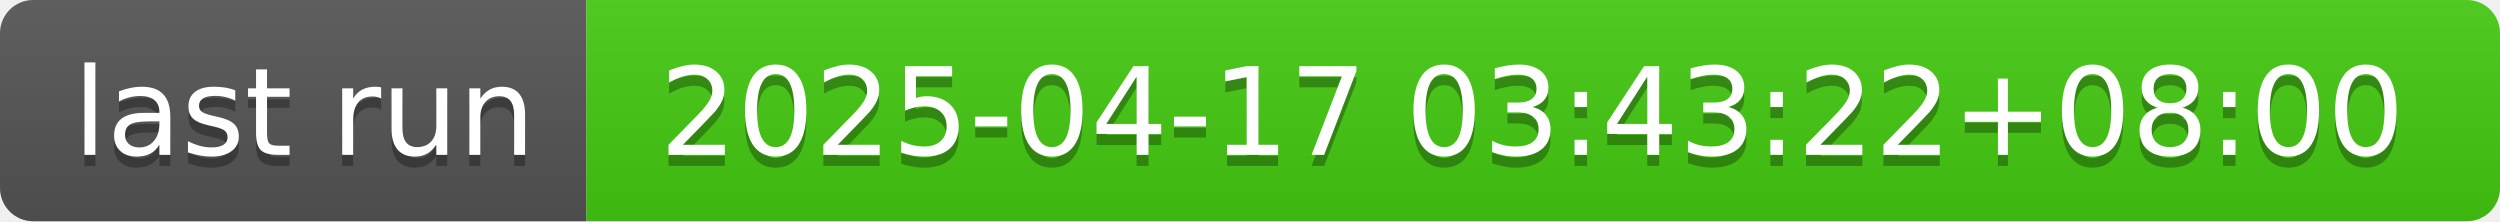
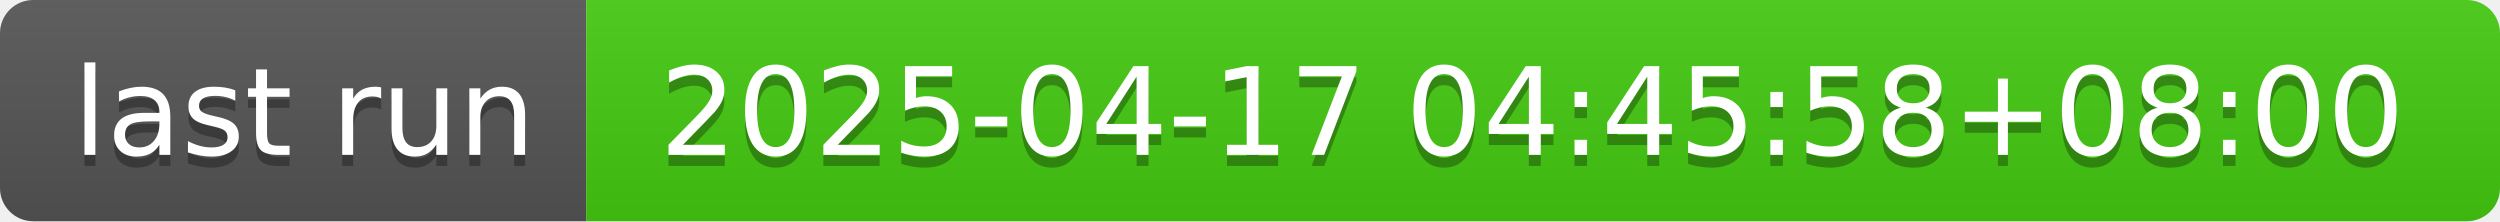
- <svg xmlns="http://www.w3.org/2000/svg" width="226" height="20" role="img" aria-label="last run: 2025-04-17 03:43:22+08:00">
+ <svg xmlns="http://www.w3.org/2000/svg" width="226" height="20" role="img" aria-label="last run: 2025-04-17 04:45:58+08:00">
  <linearGradient id="s" x2="0" y2="100%">
    <stop offset="0" stop-color="#bbb" stop-opacity=".1" />
    <stop offset="1" stop-opacity=".1" />
  </linearGradient>
  <clipPath id="r">
    <rect width="226" height="20" rx="3" fill="#fff" />
  </clipPath>
  <g clip-path="url(#r)">
    <rect width="53" height="20" fill="#555" />
    <rect x="53" width="173" height="20" fill="#4c1" />
    <rect width="226" height="20" fill="url(#s)" />
  </g>
  <g fill="#fff" text-anchor="middle" font-family="Verdana,Geneva,DejaVu Sans,sans-serif" text-rendering="geometricPrecision" font-size="110">
    <text aria-hidden="true" x="275" y="150" fill="#010101" fill-opacity=".3" transform="scale(.1)" textLength="430">last run</text>
    <text x="275" y="140" transform="scale(.1)" fill="#fff" textLength="430">last run</text>
-     <text aria-hidden="true" x="1385" y="150" fill="#010101" fill-opacity=".3" transform="scale(.1)" textLength="1630">2025-04-17 03:43:22+08:00</text>
-     <text x="1385" y="140" transform="scale(.1)" fill="#fff" textLength="1630">2025-04-17 03:43:22+08:00</text>
+     <text aria-hidden="true" x="1385" y="150" fill="#010101" fill-opacity=".3" transform="scale(.1)" textLength="1630">2025-04-17 04:45:58+08:00</text>
+     <text x="1385" y="140" transform="scale(.1)" fill="#fff" textLength="1630">2025-04-17 04:45:58+08:00</text>
  </g>
</svg>
